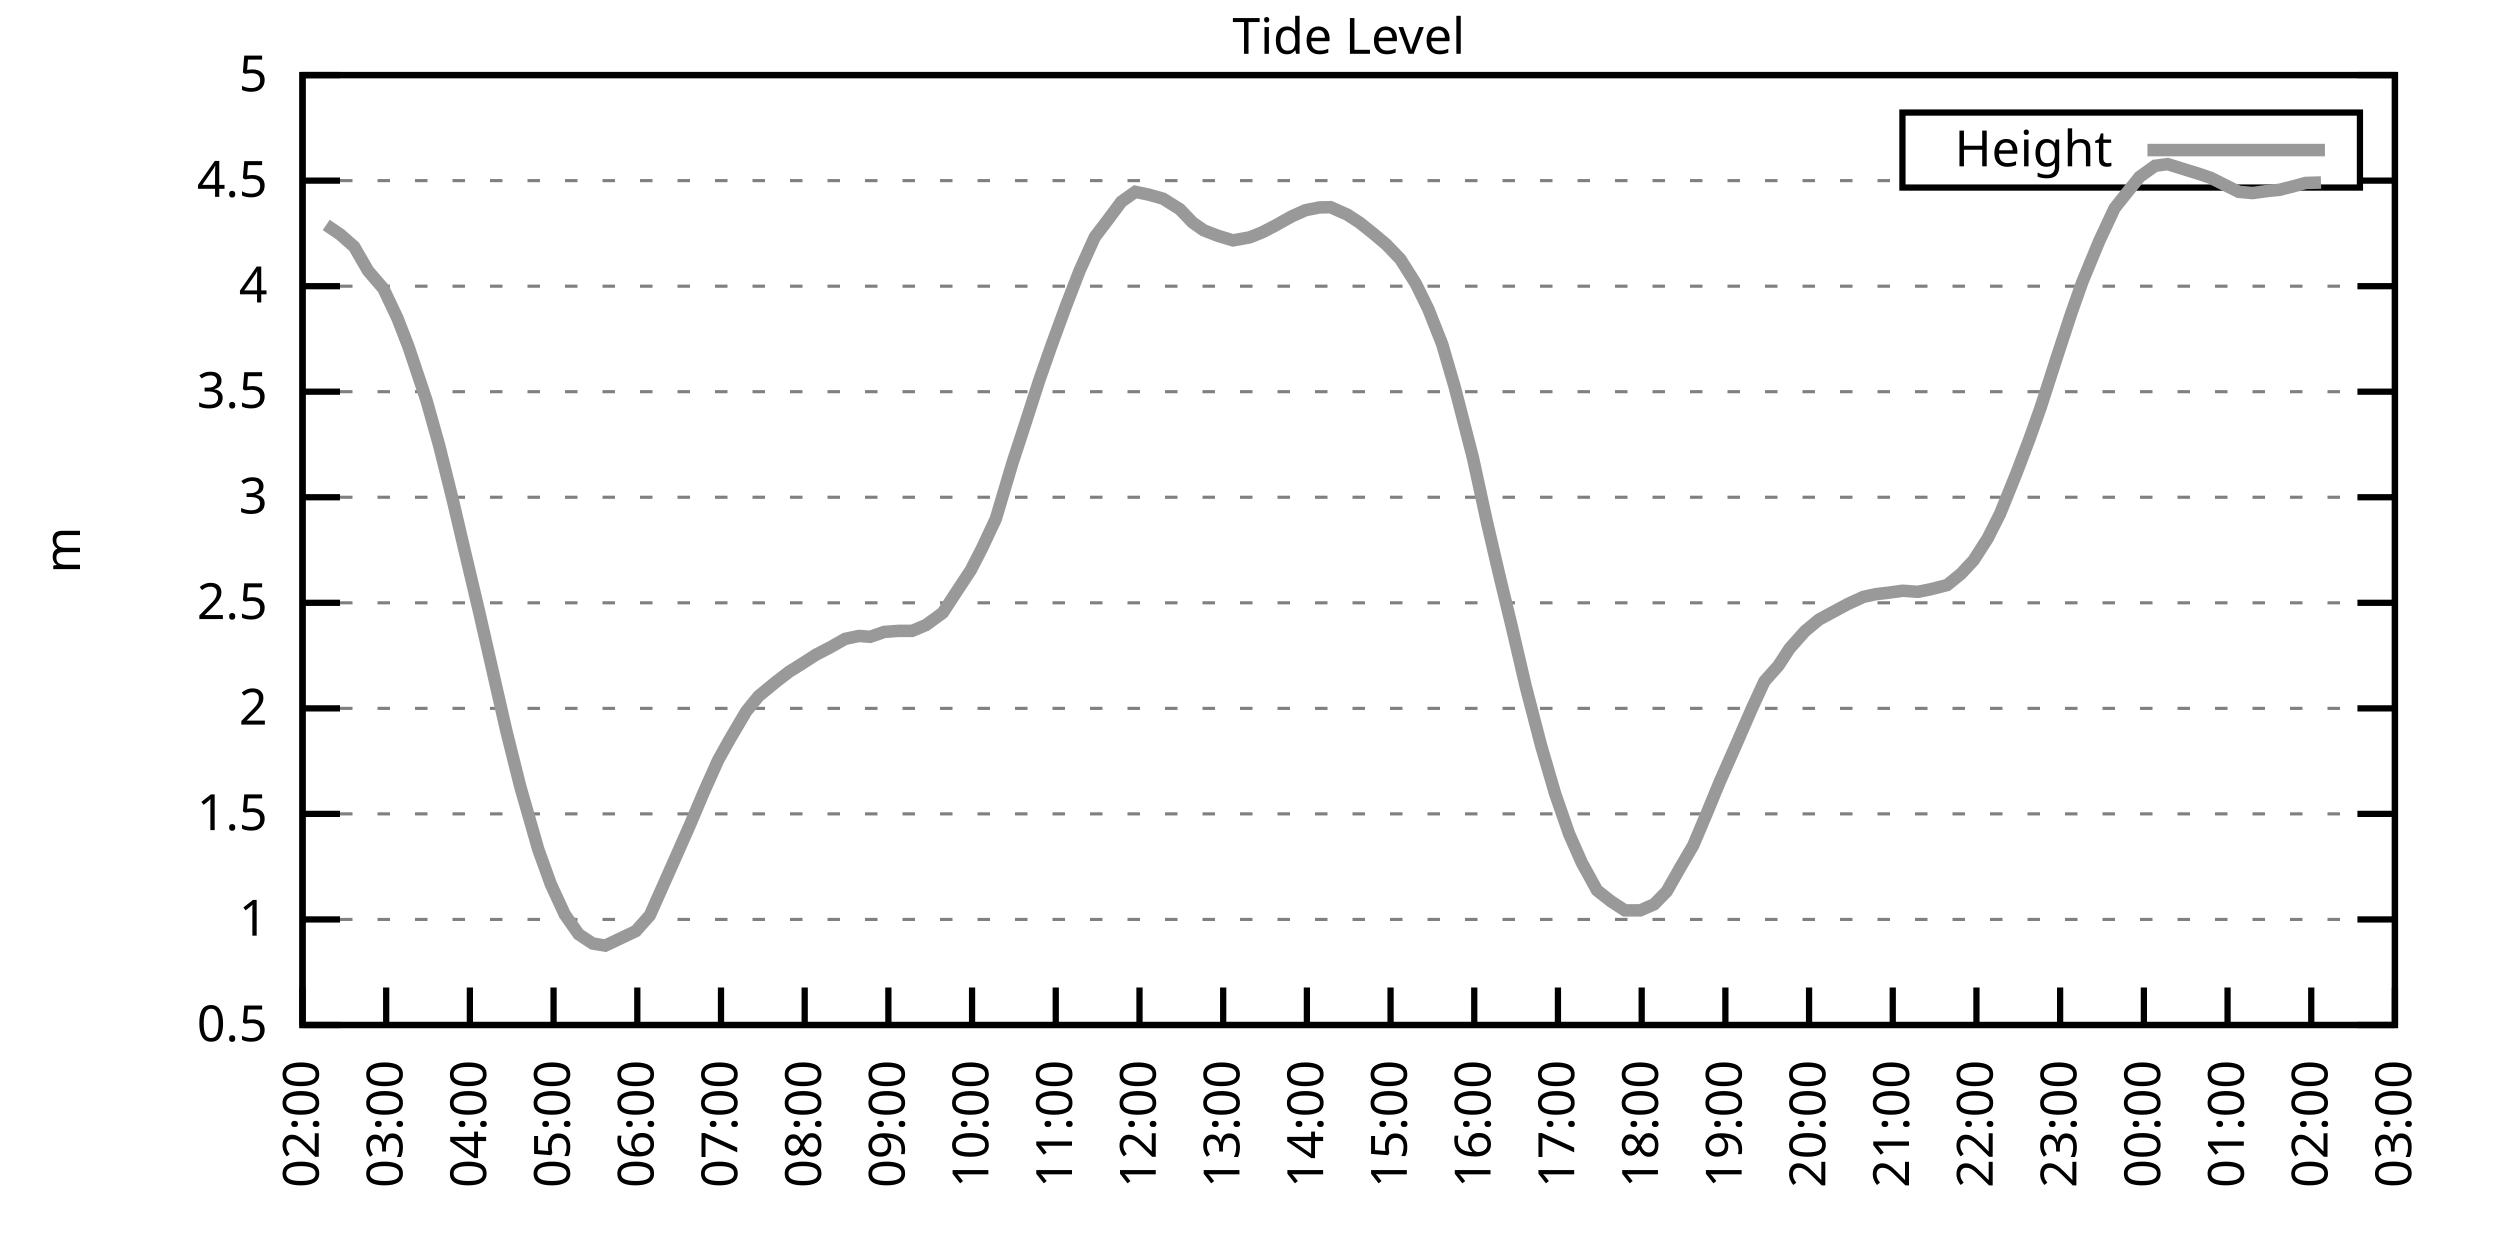
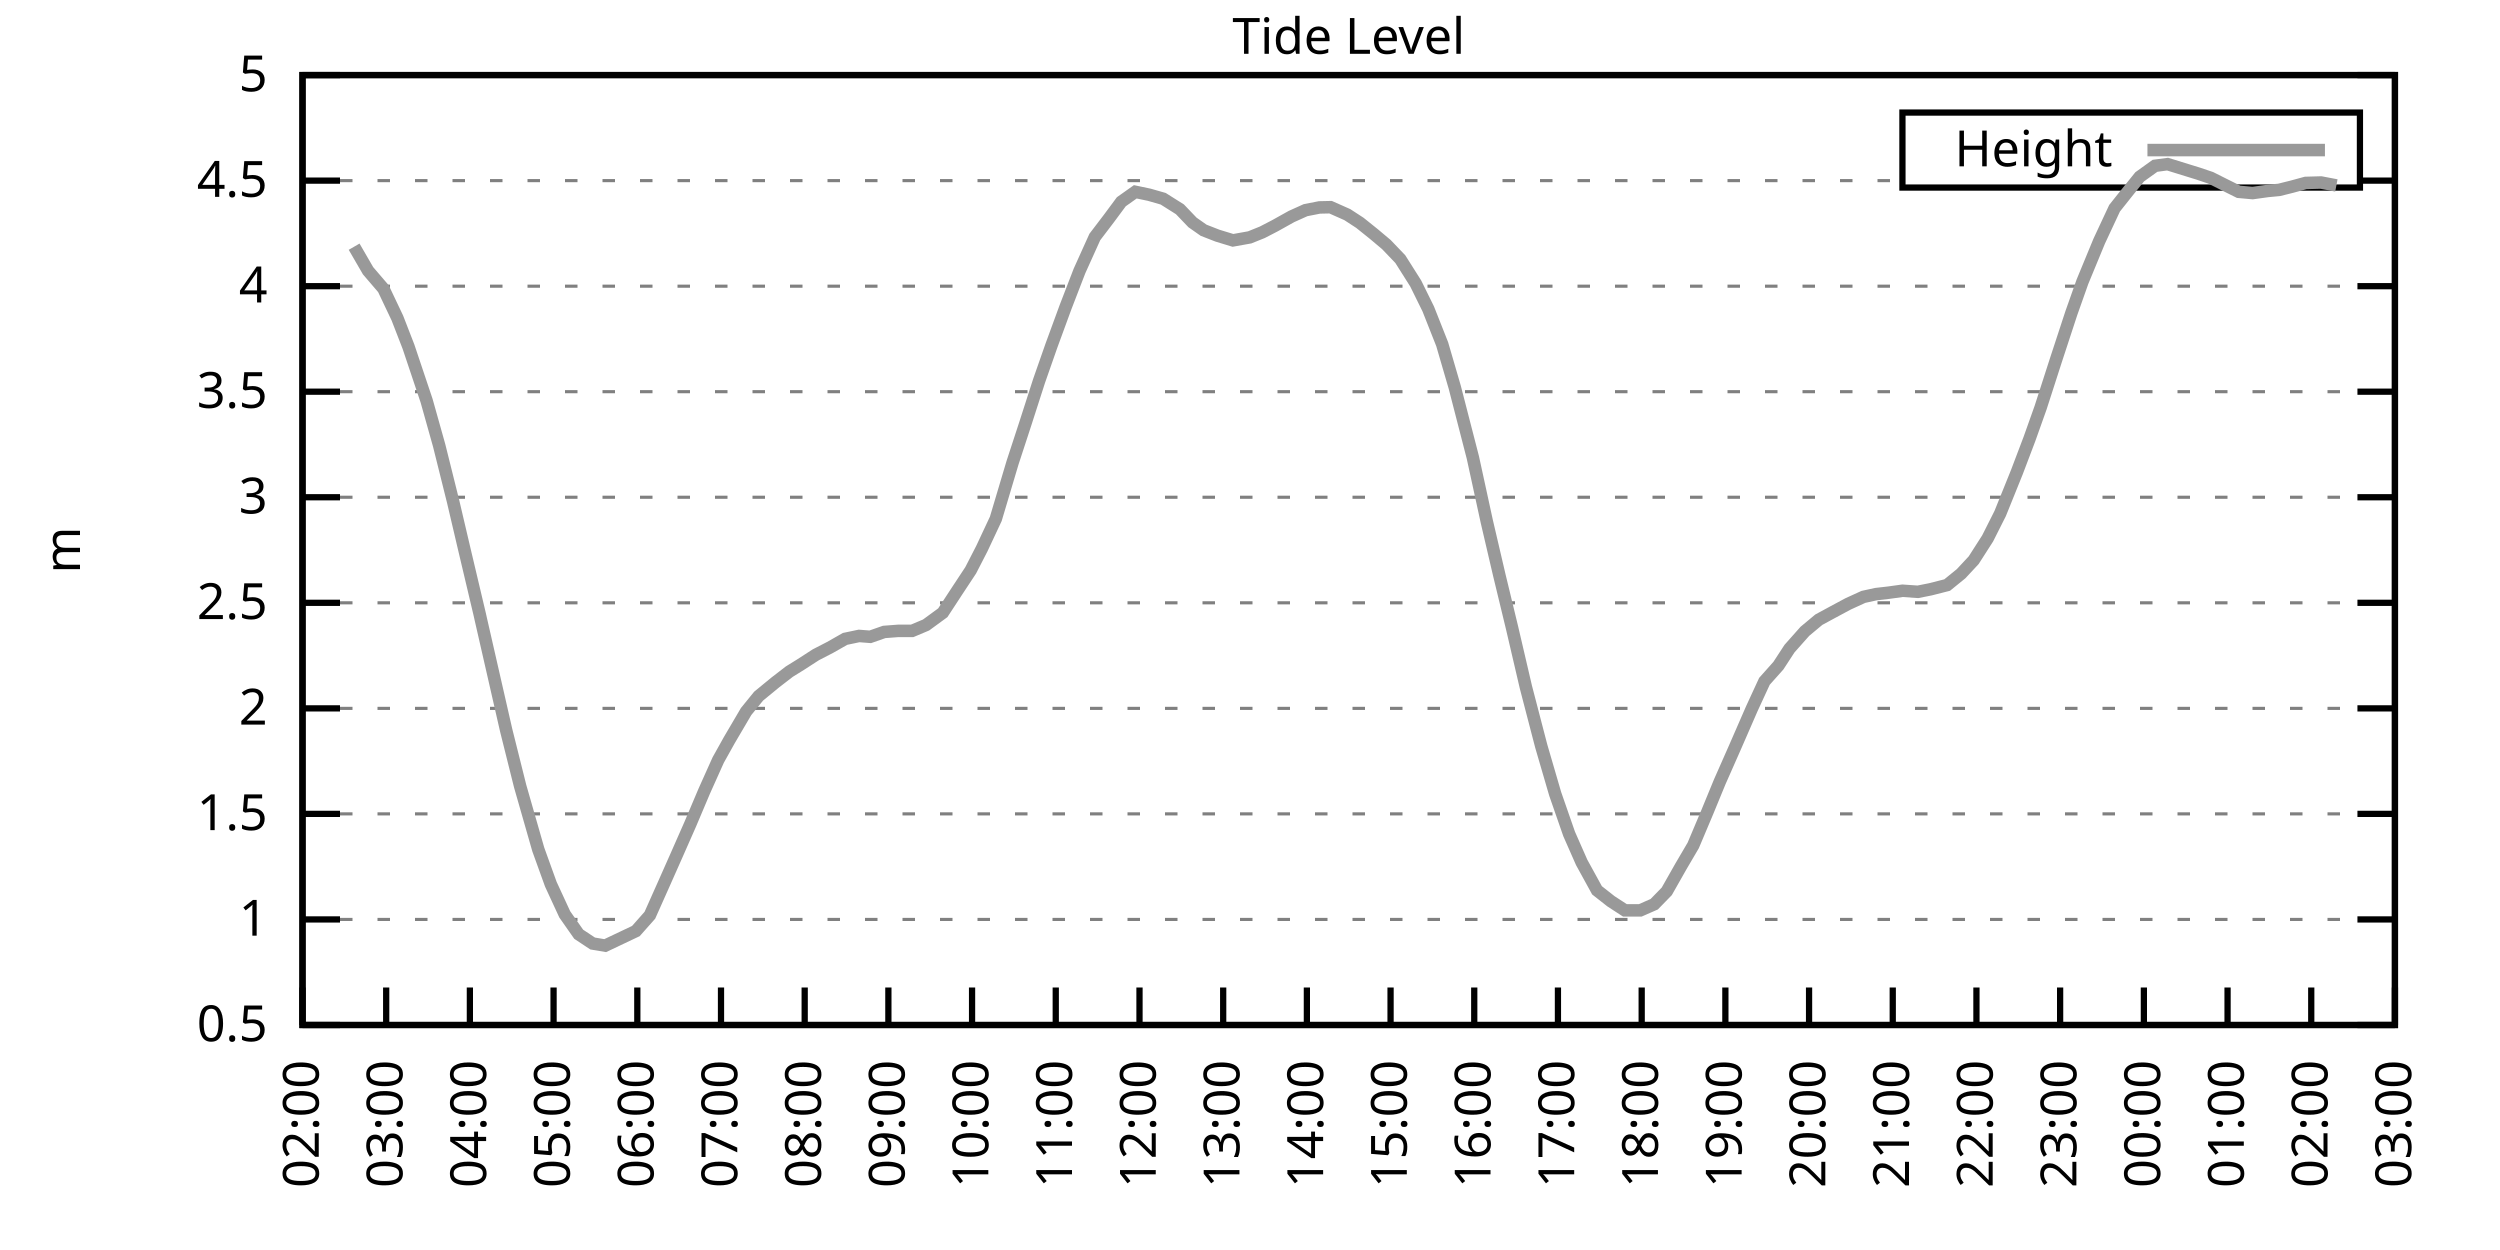
<svg xmlns="http://www.w3.org/2000/svg" xmlns:xlink="http://www.w3.org/1999/xlink" width="400" height="200" viewBox="0 0 400 200">
  <g id="gnuplot_canvas">
    <rect x="0" y="0" width="400" height="200" fill="none" />
    <defs>
      <circle id="gpDot" r="0.5" stroke-width="0.5" stroke="currentColor" />
      <path id="gpPt0" stroke-width="0.333" stroke="currentColor" d="M-1,0 h2 M0,-1 v2" />
      <path id="gpPt1" stroke-width="0.333" stroke="currentColor" d="M-1,-1 L1,1 M1,-1 L-1,1" />
      <path id="gpPt2" stroke-width="0.333" stroke="currentColor" d="M-1,0 L1,0 M0,-1 L0,1 M-1,-1 L1,1 M-1,1 L1,-1" />
      <rect id="gpPt3" stroke-width="0.333" stroke="currentColor" x="-1" y="-1" width="2" height="2" />
      <rect id="gpPt4" stroke-width="0.333" stroke="currentColor" fill="currentColor" x="-1" y="-1" width="2" height="2" />
      <circle id="gpPt5" stroke-width="0.333" stroke="currentColor" cx="0" cy="0" r="1" />
      <use xlink:href="#gpPt5" id="gpPt6" fill="currentColor" stroke="none" />
      <path id="gpPt7" stroke-width="0.333" stroke="currentColor" d="M0,-1.33 L-1.33,0.67 L1.33,0.67 z" />
      <use xlink:href="#gpPt7" id="gpPt8" fill="currentColor" stroke="none" />
      <use xlink:href="#gpPt7" id="gpPt9" stroke="currentColor" transform="rotate(180)" />
      <use xlink:href="#gpPt9" id="gpPt10" fill="currentColor" stroke="none" />
      <use xlink:href="#gpPt3" id="gpPt11" stroke="currentColor" transform="rotate(45)" />
      <use xlink:href="#gpPt11" id="gpPt12" fill="currentColor" stroke="none" />
      <path id="gpPt13" stroke-width="0.333" stroke="currentColor" d="M0,1.330 L1.265,0.411 L0.782,-1.067 L-0.782,-1.076 L-1.265,0.411 z" />
      <use xlink:href="#gpPt13" id="gpPt14" fill="currentColor" stroke="none" />
      <filter id="textbox" filterUnits="objectBoundingBox" x="0" y="0" height="1" width="1">
        <feFlood flood-color="white" flood-opacity="1" result="bgnd" />
        <feComposite in="SourceGraphic" in2="bgnd" operator="atop" />
      </filter>
      <filter id="greybox" filterUnits="objectBoundingBox" x="0" y="0" height="1" width="1">
        <feFlood flood-color="lightgrey" flood-opacity="1" result="grey" />
        <feComposite in="SourceGraphic" in2="grey" operator="atop" />
      </filter>
    </defs>
    <g fill="none" color="white" stroke="currentColor" stroke-width="1.00" stroke-linecap="butt" stroke-linejoin="miter">
</g>
    <g fill="none" color="black" stroke="currentColor" stroke-width="1.00" stroke-linecap="butt" stroke-linejoin="miter">
      <g stroke="none" shape-rendering="crispEdges">
        <polygon fill="rgb(255, 255, 255)" points="48.40,164.00 383.18,164.00 383.18,12.02 48.40,12.02 " />
      </g>
    </g>
    <g fill="none" color="black" stroke="currentColor" stroke-width="1.00" stroke-linecap="butt" stroke-linejoin="miter">
</g>
    <g fill="none" color="black" stroke="black" stroke-width="0.50" stroke-linecap="butt" stroke-linejoin="miter">
</g>
    <g fill="none" color="gray" stroke="currentColor" stroke-width="0.50" stroke-linecap="butt" stroke-linejoin="miter">
      <path stroke="gray" stroke-dasharray="2,4" class="gridline" d="M48.40,164.00 L383.19,164.00  " />
    </g>
    <g fill="none" color="gray" stroke="gray" stroke-width="1.00" stroke-linecap="butt" stroke-linejoin="miter">
</g>
    <g fill="none" color="black" stroke="currentColor" stroke-width="1.00" stroke-linecap="butt" stroke-linejoin="miter">
      <path stroke="black" d="M48.40,164.00 L54.40,164.00 M383.19,164.00 L377.19,164.00  " />
      <g transform="translate(42.80,166.60)" stroke="none" fill="black" font-family="Sans" font-size="8.00" text-anchor="end">
        <text>
          <tspan font-family="Sans"> 0.5</tspan>
        </text>
      </g>
    </g>
    <g fill="none" color="black" stroke="currentColor" stroke-width="1.00" stroke-linecap="butt" stroke-linejoin="miter">
</g>
    <g fill="none" color="black" stroke="black" stroke-width="0.50" stroke-linecap="butt" stroke-linejoin="miter">
</g>
    <g fill="none" color="gray" stroke="currentColor" stroke-width="0.50" stroke-linecap="butt" stroke-linejoin="miter">
      <path stroke="gray" stroke-dasharray="2,4" class="gridline" d="M48.40,147.11 L383.19,147.11  " />
    </g>
    <g fill="none" color="gray" stroke="gray" stroke-width="1.00" stroke-linecap="butt" stroke-linejoin="miter">
</g>
    <g fill="none" color="black" stroke="currentColor" stroke-width="1.00" stroke-linecap="butt" stroke-linejoin="miter">
      <path stroke="black" d="M48.40,147.11 L54.40,147.11 M383.19,147.11 L377.19,147.11  " />
      <g transform="translate(42.80,149.71)" stroke="none" fill="black" font-family="Sans" font-size="8.00" text-anchor="end">
        <text>
          <tspan font-family="Sans"> 1</tspan>
        </text>
      </g>
    </g>
    <g fill="none" color="black" stroke="currentColor" stroke-width="1.00" stroke-linecap="butt" stroke-linejoin="miter">
</g>
    <g fill="none" color="black" stroke="black" stroke-width="0.50" stroke-linecap="butt" stroke-linejoin="miter">
</g>
    <g fill="none" color="gray" stroke="currentColor" stroke-width="0.50" stroke-linecap="butt" stroke-linejoin="miter">
      <path stroke="gray" stroke-dasharray="2,4" class="gridline" d="M48.40,130.22 L383.19,130.22  " />
    </g>
    <g fill="none" color="gray" stroke="gray" stroke-width="1.00" stroke-linecap="butt" stroke-linejoin="miter">
</g>
    <g fill="none" color="black" stroke="currentColor" stroke-width="1.00" stroke-linecap="butt" stroke-linejoin="miter">
      <path stroke="black" d="M48.40,130.22 L54.40,130.22 M383.19,130.22 L377.19,130.22  " />
      <g transform="translate(42.80,132.82)" stroke="none" fill="black" font-family="Sans" font-size="8.00" text-anchor="end">
        <text>
          <tspan font-family="Sans"> 1.5</tspan>
        </text>
      </g>
    </g>
    <g fill="none" color="black" stroke="currentColor" stroke-width="1.00" stroke-linecap="butt" stroke-linejoin="miter">
</g>
    <g fill="none" color="black" stroke="black" stroke-width="0.50" stroke-linecap="butt" stroke-linejoin="miter">
</g>
    <g fill="none" color="gray" stroke="currentColor" stroke-width="0.50" stroke-linecap="butt" stroke-linejoin="miter">
      <path stroke="gray" stroke-dasharray="2,4" class="gridline" d="M48.40,113.34 L383.19,113.34  " />
    </g>
    <g fill="none" color="gray" stroke="gray" stroke-width="1.00" stroke-linecap="butt" stroke-linejoin="miter">
</g>
    <g fill="none" color="black" stroke="currentColor" stroke-width="1.00" stroke-linecap="butt" stroke-linejoin="miter">
      <path stroke="black" d="M48.40,113.34 L54.40,113.34 M383.19,113.34 L377.19,113.34  " />
      <g transform="translate(42.80,115.94)" stroke="none" fill="black" font-family="Sans" font-size="8.00" text-anchor="end">
        <text>
          <tspan font-family="Sans"> 2</tspan>
        </text>
      </g>
    </g>
    <g fill="none" color="black" stroke="currentColor" stroke-width="1.00" stroke-linecap="butt" stroke-linejoin="miter">
</g>
    <g fill="none" color="black" stroke="black" stroke-width="0.50" stroke-linecap="butt" stroke-linejoin="miter">
</g>
    <g fill="none" color="gray" stroke="currentColor" stroke-width="0.50" stroke-linecap="butt" stroke-linejoin="miter">
      <path stroke="gray" stroke-dasharray="2,4" class="gridline" d="M48.40,96.45 L383.19,96.45  " />
    </g>
    <g fill="none" color="gray" stroke="gray" stroke-width="1.00" stroke-linecap="butt" stroke-linejoin="miter">
</g>
    <g fill="none" color="black" stroke="currentColor" stroke-width="1.00" stroke-linecap="butt" stroke-linejoin="miter">
      <path stroke="black" d="M48.40,96.45 L54.40,96.45 M383.19,96.45 L377.19,96.45  " />
      <g transform="translate(42.80,99.05)" stroke="none" fill="black" font-family="Sans" font-size="8.00" text-anchor="end">
        <text>
          <tspan font-family="Sans"> 2.5</tspan>
        </text>
      </g>
    </g>
    <g fill="none" color="black" stroke="currentColor" stroke-width="1.00" stroke-linecap="butt" stroke-linejoin="miter">
</g>
    <g fill="none" color="black" stroke="black" stroke-width="0.50" stroke-linecap="butt" stroke-linejoin="miter">
</g>
    <g fill="none" color="gray" stroke="currentColor" stroke-width="0.50" stroke-linecap="butt" stroke-linejoin="miter">
      <path stroke="gray" stroke-dasharray="2,4" class="gridline" d="M48.40,79.56 L383.19,79.56  " />
    </g>
    <g fill="none" color="gray" stroke="gray" stroke-width="1.00" stroke-linecap="butt" stroke-linejoin="miter">
</g>
    <g fill="none" color="black" stroke="currentColor" stroke-width="1.00" stroke-linecap="butt" stroke-linejoin="miter">
      <path stroke="black" d="M48.40,79.56 L54.40,79.56 M383.19,79.56 L377.19,79.56  " />
      <g transform="translate(42.80,82.16)" stroke="none" fill="black" font-family="Sans" font-size="8.00" text-anchor="end">
        <text>
          <tspan font-family="Sans"> 3</tspan>
        </text>
      </g>
    </g>
    <g fill="none" color="black" stroke="currentColor" stroke-width="1.00" stroke-linecap="butt" stroke-linejoin="miter">
</g>
    <g fill="none" color="black" stroke="black" stroke-width="0.50" stroke-linecap="butt" stroke-linejoin="miter">
</g>
    <g fill="none" color="gray" stroke="currentColor" stroke-width="0.50" stroke-linecap="butt" stroke-linejoin="miter">
      <path stroke="gray" stroke-dasharray="2,4" class="gridline" d="M48.40,62.67 L383.19,62.67  " />
    </g>
    <g fill="none" color="gray" stroke="gray" stroke-width="1.00" stroke-linecap="butt" stroke-linejoin="miter">
</g>
    <g fill="none" color="black" stroke="currentColor" stroke-width="1.00" stroke-linecap="butt" stroke-linejoin="miter">
      <path stroke="black" d="M48.40,62.67 L54.40,62.67 M383.19,62.67 L377.19,62.67  " />
      <g transform="translate(42.80,65.27)" stroke="none" fill="black" font-family="Sans" font-size="8.00" text-anchor="end">
        <text>
          <tspan font-family="Sans"> 3.5</tspan>
        </text>
      </g>
    </g>
    <g fill="none" color="black" stroke="currentColor" stroke-width="1.00" stroke-linecap="butt" stroke-linejoin="miter">
</g>
    <g fill="none" color="black" stroke="black" stroke-width="0.50" stroke-linecap="butt" stroke-linejoin="miter">
</g>
    <g fill="none" color="gray" stroke="currentColor" stroke-width="0.50" stroke-linecap="butt" stroke-linejoin="miter">
      <path stroke="gray" stroke-dasharray="2,4" class="gridline" d="M48.40,45.79 L383.19,45.79  " />
    </g>
    <g fill="none" color="gray" stroke="gray" stroke-width="1.00" stroke-linecap="butt" stroke-linejoin="miter">
</g>
    <g fill="none" color="black" stroke="currentColor" stroke-width="1.00" stroke-linecap="butt" stroke-linejoin="miter">
      <path stroke="black" d="M48.40,45.79 L54.40,45.79 M383.19,45.79 L377.19,45.79  " />
      <g transform="translate(42.80,48.39)" stroke="none" fill="black" font-family="Sans" font-size="8.00" text-anchor="end">
        <text>
          <tspan font-family="Sans"> 4</tspan>
        </text>
      </g>
    </g>
    <g fill="none" color="black" stroke="currentColor" stroke-width="1.00" stroke-linecap="butt" stroke-linejoin="miter">
</g>
    <g fill="none" color="black" stroke="black" stroke-width="0.50" stroke-linecap="butt" stroke-linejoin="miter">
</g>
    <g fill="none" color="gray" stroke="currentColor" stroke-width="0.50" stroke-linecap="butt" stroke-linejoin="miter">
      <path stroke="gray" stroke-dasharray="2,4" class="gridline" d="M48.40,28.90 L304.39,28.90 M377.59,28.90 L383.19,28.90  " />
    </g>
    <g fill="none" color="gray" stroke="gray" stroke-width="1.00" stroke-linecap="butt" stroke-linejoin="miter">
</g>
    <g fill="none" color="black" stroke="currentColor" stroke-width="1.00" stroke-linecap="butt" stroke-linejoin="miter">
      <path stroke="black" d="M48.40,28.90 L54.40,28.90 M383.19,28.90 L377.19,28.90  " />
      <g transform="translate(42.80,31.50)" stroke="none" fill="black" font-family="Sans" font-size="8.00" text-anchor="end">
        <text>
          <tspan font-family="Sans"> 4.5</tspan>
        </text>
      </g>
    </g>
    <g fill="none" color="black" stroke="currentColor" stroke-width="1.00" stroke-linecap="butt" stroke-linejoin="miter">
</g>
    <g fill="none" color="black" stroke="black" stroke-width="0.50" stroke-linecap="butt" stroke-linejoin="miter">
</g>
    <g fill="none" color="gray" stroke="currentColor" stroke-width="0.50" stroke-linecap="butt" stroke-linejoin="miter">
      <path stroke="gray" stroke-dasharray="2,4" class="gridline" d="M48.40,12.01 L383.19,12.01  " />
    </g>
    <g fill="none" color="gray" stroke="gray" stroke-width="1.00" stroke-linecap="butt" stroke-linejoin="miter">
</g>
    <g fill="none" color="black" stroke="currentColor" stroke-width="1.00" stroke-linecap="butt" stroke-linejoin="miter">
      <path stroke="black" d="M48.40,12.01 L54.40,12.01 M383.19,12.01 L377.19,12.01  " />
      <g transform="translate(42.80,14.61)" stroke="none" fill="black" font-family="Sans" font-size="8.00" text-anchor="end">
        <text>
          <tspan font-family="Sans"> 5</tspan>
        </text>
      </g>
    </g>
    <g fill="none" color="black" stroke="currentColor" stroke-width="1.00" stroke-linecap="butt" stroke-linejoin="miter">
      <path stroke="black" d="M48.40,164.00 L48.40,158.00  " />
      <g transform="translate(51.00,169.60) rotate(270.00)" stroke="none" fill="black" font-family="Sans" font-size="8.00" text-anchor="end">
        <text>
          <tspan font-family="Sans">02:00</tspan>
        </text>
      </g>
    </g>
    <g fill="none" color="black" stroke="currentColor" stroke-width="1.00" stroke-linecap="butt" stroke-linejoin="miter">
      <path stroke="black" d="M61.79,164.00 L61.79,158.00  " />
      <g transform="translate(64.39,169.60) rotate(270.00)" stroke="none" fill="black" font-family="Sans" font-size="8.00" text-anchor="end">
        <text>
          <tspan font-family="Sans">03:00</tspan>
        </text>
      </g>
    </g>
    <g fill="none" color="black" stroke="currentColor" stroke-width="1.00" stroke-linecap="butt" stroke-linejoin="miter">
      <path stroke="black" d="M75.18,164.00 L75.18,158.00  " />
      <g transform="translate(77.78,169.60) rotate(270.00)" stroke="none" fill="black" font-family="Sans" font-size="8.00" text-anchor="end">
        <text>
          <tspan font-family="Sans">04:00</tspan>
        </text>
      </g>
    </g>
    <g fill="none" color="black" stroke="currentColor" stroke-width="1.00" stroke-linecap="butt" stroke-linejoin="miter">
      <path stroke="black" d="M88.57,164.00 L88.57,158.00  " />
      <g transform="translate(91.17,169.60) rotate(270.00)" stroke="none" fill="black" font-family="Sans" font-size="8.00" text-anchor="end">
        <text>
          <tspan font-family="Sans">05:00</tspan>
        </text>
      </g>
    </g>
    <g fill="none" color="black" stroke="currentColor" stroke-width="1.00" stroke-linecap="butt" stroke-linejoin="miter">
      <path stroke="black" d="M101.97,164.00 L101.97,158.00  " />
      <g transform="translate(104.57,169.60) rotate(270.00)" stroke="none" fill="black" font-family="Sans" font-size="8.00" text-anchor="end">
        <text>
          <tspan font-family="Sans">06:00</tspan>
        </text>
      </g>
    </g>
    <g fill="none" color="black" stroke="currentColor" stroke-width="1.00" stroke-linecap="butt" stroke-linejoin="miter">
      <path stroke="black" d="M115.36,164.00 L115.36,158.00  " />
      <g transform="translate(117.96,169.60) rotate(270.00)" stroke="none" fill="black" font-family="Sans" font-size="8.00" text-anchor="end">
        <text>
          <tspan font-family="Sans">07:00</tspan>
        </text>
      </g>
    </g>
    <g fill="none" color="black" stroke="currentColor" stroke-width="1.00" stroke-linecap="butt" stroke-linejoin="miter">
      <path stroke="black" d="M128.75,164.00 L128.75,158.00  " />
      <g transform="translate(131.35,169.60) rotate(270.00)" stroke="none" fill="black" font-family="Sans" font-size="8.00" text-anchor="end">
        <text>
          <tspan font-family="Sans">08:00</tspan>
        </text>
      </g>
    </g>
    <g fill="none" color="black" stroke="currentColor" stroke-width="1.00" stroke-linecap="butt" stroke-linejoin="miter">
      <path stroke="black" d="M142.14,164.00 L142.14,158.00  " />
      <g transform="translate(144.74,169.60) rotate(270.00)" stroke="none" fill="black" font-family="Sans" font-size="8.00" text-anchor="end">
        <text>
          <tspan font-family="Sans">09:00</tspan>
        </text>
      </g>
    </g>
    <g fill="none" color="black" stroke="currentColor" stroke-width="1.00" stroke-linecap="butt" stroke-linejoin="miter">
      <path stroke="black" d="M155.53,164.00 L155.53,158.00  " />
      <g transform="translate(158.13,169.60) rotate(270.00)" stroke="none" fill="black" font-family="Sans" font-size="8.00" text-anchor="end">
        <text>
          <tspan font-family="Sans">10:00</tspan>
        </text>
      </g>
    </g>
    <g fill="none" color="black" stroke="currentColor" stroke-width="1.00" stroke-linecap="butt" stroke-linejoin="miter">
      <path stroke="black" d="M168.92,164.00 L168.92,158.00  " />
      <g transform="translate(171.52,169.60) rotate(270.00)" stroke="none" fill="black" font-family="Sans" font-size="8.00" text-anchor="end">
        <text>
          <tspan font-family="Sans">11:00</tspan>
        </text>
      </g>
    </g>
    <g fill="none" color="black" stroke="currentColor" stroke-width="1.00" stroke-linecap="butt" stroke-linejoin="miter">
      <path stroke="black" d="M182.32,164.00 L182.32,158.00  " />
      <g transform="translate(184.92,169.60) rotate(270.00)" stroke="none" fill="black" font-family="Sans" font-size="8.00" text-anchor="end">
        <text>
          <tspan font-family="Sans">12:00</tspan>
        </text>
      </g>
    </g>
    <g fill="none" color="black" stroke="currentColor" stroke-width="1.00" stroke-linecap="butt" stroke-linejoin="miter">
      <path stroke="black" d="M195.71,164.00 L195.71,158.00  " />
      <g transform="translate(198.31,169.60) rotate(270.00)" stroke="none" fill="black" font-family="Sans" font-size="8.00" text-anchor="end">
        <text>
          <tspan font-family="Sans">13:00</tspan>
        </text>
      </g>
    </g>
    <g fill="none" color="black" stroke="currentColor" stroke-width="1.00" stroke-linecap="butt" stroke-linejoin="miter">
      <path stroke="black" d="M209.10,164.00 L209.10,158.00  " />
      <g transform="translate(211.70,169.60) rotate(270.00)" stroke="none" fill="black" font-family="Sans" font-size="8.00" text-anchor="end">
        <text>
          <tspan font-family="Sans">14:00</tspan>
        </text>
      </g>
    </g>
    <g fill="none" color="black" stroke="currentColor" stroke-width="1.00" stroke-linecap="butt" stroke-linejoin="miter">
      <path stroke="black" d="M222.49,164.00 L222.49,158.00  " />
      <g transform="translate(225.09,169.60) rotate(270.00)" stroke="none" fill="black" font-family="Sans" font-size="8.00" text-anchor="end">
        <text>
          <tspan font-family="Sans">15:00</tspan>
        </text>
      </g>
    </g>
    <g fill="none" color="black" stroke="currentColor" stroke-width="1.00" stroke-linecap="butt" stroke-linejoin="miter">
      <path stroke="black" d="M235.88,164.00 L235.88,158.00  " />
      <g transform="translate(238.48,169.60) rotate(270.00)" stroke="none" fill="black" font-family="Sans" font-size="8.00" text-anchor="end">
        <text>
          <tspan font-family="Sans">16:00</tspan>
        </text>
      </g>
    </g>
    <g fill="none" color="black" stroke="currentColor" stroke-width="1.00" stroke-linecap="butt" stroke-linejoin="miter">
      <path stroke="black" d="M249.27,164.00 L249.27,158.00  " />
      <g transform="translate(251.87,169.60) rotate(270.00)" stroke="none" fill="black" font-family="Sans" font-size="8.00" text-anchor="end">
        <text>
          <tspan font-family="Sans">17:00</tspan>
        </text>
      </g>
    </g>
    <g fill="none" color="black" stroke="currentColor" stroke-width="1.00" stroke-linecap="butt" stroke-linejoin="miter">
      <path stroke="black" d="M262.67,164.00 L262.67,158.00  " />
      <g transform="translate(265.27,169.60) rotate(270.00)" stroke="none" fill="black" font-family="Sans" font-size="8.00" text-anchor="end">
        <text>
          <tspan font-family="Sans">18:00</tspan>
        </text>
      </g>
    </g>
    <g fill="none" color="black" stroke="currentColor" stroke-width="1.00" stroke-linecap="butt" stroke-linejoin="miter">
      <path stroke="black" d="M276.06,164.00 L276.06,158.00  " />
      <g transform="translate(278.66,169.60) rotate(270.00)" stroke="none" fill="black" font-family="Sans" font-size="8.00" text-anchor="end">
        <text>
          <tspan font-family="Sans">19:00</tspan>
        </text>
      </g>
    </g>
    <g fill="none" color="black" stroke="currentColor" stroke-width="1.00" stroke-linecap="butt" stroke-linejoin="miter">
      <path stroke="black" d="M289.45,164.00 L289.45,158.00  " />
      <g transform="translate(292.05,169.60) rotate(270.00)" stroke="none" fill="black" font-family="Sans" font-size="8.00" text-anchor="end">
        <text>
          <tspan font-family="Sans">20:00</tspan>
        </text>
      </g>
    </g>
    <g fill="none" color="black" stroke="currentColor" stroke-width="1.00" stroke-linecap="butt" stroke-linejoin="miter">
      <path stroke="black" d="M302.84,164.00 L302.84,158.00  " />
      <g transform="translate(305.44,169.60) rotate(270.00)" stroke="none" fill="black" font-family="Sans" font-size="8.00" text-anchor="end">
        <text>
          <tspan font-family="Sans">21:00</tspan>
        </text>
      </g>
    </g>
    <g fill="none" color="black" stroke="currentColor" stroke-width="1.00" stroke-linecap="butt" stroke-linejoin="miter">
      <path stroke="black" d="M316.23,164.00 L316.23,158.00  " />
      <g transform="translate(318.83,169.60) rotate(270.00)" stroke="none" fill="black" font-family="Sans" font-size="8.00" text-anchor="end">
        <text>
          <tspan font-family="Sans">22:00</tspan>
        </text>
      </g>
    </g>
    <g fill="none" color="black" stroke="currentColor" stroke-width="1.00" stroke-linecap="butt" stroke-linejoin="miter">
      <path stroke="black" d="M329.62,164.00 L329.62,158.00  " />
      <g transform="translate(332.22,169.60) rotate(270.00)" stroke="none" fill="black" font-family="Sans" font-size="8.00" text-anchor="end">
        <text>
          <tspan font-family="Sans">23:00</tspan>
        </text>
      </g>
    </g>
    <g fill="none" color="black" stroke="currentColor" stroke-width="1.00" stroke-linecap="butt" stroke-linejoin="miter">
      <path stroke="black" d="M343.02,164.00 L343.02,158.00  " />
      <g transform="translate(345.62,169.60) rotate(270.00)" stroke="none" fill="black" font-family="Sans" font-size="8.00" text-anchor="end">
        <text>
          <tspan font-family="Sans">00:00</tspan>
        </text>
      </g>
    </g>
    <g fill="none" color="black" stroke="currentColor" stroke-width="1.00" stroke-linecap="butt" stroke-linejoin="miter">
      <path stroke="black" d="M356.41,164.00 L356.41,158.00  " />
      <g transform="translate(359.01,169.60) rotate(270.00)" stroke="none" fill="black" font-family="Sans" font-size="8.00" text-anchor="end">
        <text>
          <tspan font-family="Sans">01:00</tspan>
        </text>
      </g>
    </g>
    <g fill="none" color="black" stroke="currentColor" stroke-width="1.00" stroke-linecap="butt" stroke-linejoin="miter">
      <path stroke="black" d="M369.80,164.00 L369.80,158.00  " />
      <g transform="translate(372.40,169.60) rotate(270.00)" stroke="none" fill="black" font-family="Sans" font-size="8.00" text-anchor="end">
        <text>
          <tspan font-family="Sans">02:00</tspan>
        </text>
      </g>
    </g>
    <g fill="none" color="black" stroke="currentColor" stroke-width="1.00" stroke-linecap="butt" stroke-linejoin="miter">
      <path stroke="black" d="M383.19,164.00 L383.19,158.00  " />
      <g transform="translate(385.79,169.60) rotate(270.00)" stroke="none" fill="black" font-family="Sans" font-size="8.00" text-anchor="end">
        <text>
          <tspan font-family="Sans">03:00</tspan>
        </text>
      </g>
    </g>
    <g fill="none" color="black" stroke="currentColor" stroke-width="1.00" stroke-linecap="butt" stroke-linejoin="miter">
</g>
    <g fill="none" color="black" stroke="currentColor" stroke-width="1.00" stroke-linecap="butt" stroke-linejoin="miter">
      <path stroke="black" d="M48.40,12.01 L48.40,164.00 L383.19,164.00 L383.19,12.01 L48.40,12.01 Z  " />
    </g>
    <g fill="none" color="black" stroke="currentColor" stroke-width="1.00" stroke-linecap="butt" stroke-linejoin="miter">
</g>
    <g fill="none" color="black" stroke="currentColor" stroke-width="1.00" stroke-linecap="butt" stroke-linejoin="miter">
      <path stroke="black" d="M304.39,30.01 L304.39,18.01 L377.59,18.01 L377.59,30.01 L304.39,30.01 Z  " />
    </g>
    <g id="Tide_level_plot_1">
      <g fill="none" color="white" stroke="black" stroke-width="2.00" stroke-linecap="butt" stroke-linejoin="miter">
</g>
      <g fill="none" color="black" stroke="currentColor" stroke-width="2.00" stroke-linecap="butt" stroke-linejoin="miter">
        <g transform="translate(337.99,26.61)" stroke="none" fill="black" font-family="Sans" font-size="8.00" text-anchor="end">
          <text>
            <tspan font-family="Sans">Height</tspan>
          </text>
        </g>
      </g>
      <g fill="none" color="black" stroke="currentColor" stroke-width="2.00" stroke-linecap="butt" stroke-linejoin="miter">
-         <path stroke="rgb(153, 153, 153)" d="M343.59,24.01 L371.99,24.01 M52.19,35.99 L54.43,37.51 L56.66,39.47 L58.89,43.32 L61.35,46.19 L63.58,50.89   L65.36,55.48 L68.26,64.13 L70.27,71.29 L72.50,80.24 L74.29,87.87 L76.75,98.27 L76.97,99.25 L80.99,116.85   L83.22,125.77 L86.12,135.90 L88.13,141.47 L90.36,146.30 L92.59,149.48 L94.82,150.96 L96.83,151.30 L101.74,148.97   L103.98,146.44 L106.21,141.44 L108.22,136.91 L110.45,131.85 L112.68,126.58 L114.91,121.61 L116.70,118.40 L119.38,113.84   L121.38,111.38 L124.06,109.18 L126.29,107.46 L128.08,106.35 L130.54,104.76 L132.77,103.61 L135.22,102.22 L137.45,101.75   L139.24,101.89 L141.47,101.11 L143.70,100.94 L145.94,100.94 L148.17,100.00 L150.85,98.04 L153.08,94.63 L155.31,91.25   L157.10,87.77 L159.33,83.01 L162.01,74.02 L164.01,67.91 L166.25,60.95 L168.25,55.24 L170.49,49.13 L172.72,43.35   L175.17,37.92 L177.41,34.98 L179.41,32.28 L181.65,30.69 L183.88,31.16 L186.11,31.80 L188.79,33.49 L190.80,35.59   L192.58,36.84 L194.81,37.71 L197.27,38.46 L199.95,37.98 L201.96,37.17 L203.97,36.13 L206.64,34.64 L208.88,33.63   L211.11,33.19 L212.89,33.15 L215.57,34.34 L217.58,35.65 L219.81,37.44 L221.82,39.13 L224.05,41.46 L226.51,45.35   L228.52,49.43 L230.75,55.07 L232.76,61.96 L235.66,73.21 L237.89,83.45 L239.90,92.06 L241.91,100.37 L244.14,109.93   L246.60,119.38 L248.83,127.02 L251.06,133.43 L253.07,137.99 L255.52,142.45 L257.76,144.21 L259.99,145.66 L262.44,145.66   L264.67,144.68 L266.68,142.62 L268.92,138.67 L270.92,135.26 L273.16,129.95 L275.16,125.09 L277.62,119.52 L280.30,113.37   L282.31,109.01 L284.54,106.51 L286.32,103.78 L288.78,101.01 L291.01,99.15 L293.24,97.94 L295.70,96.62 L298.15,95.50   L300.16,95.06 L302.17,94.83 L304.40,94.52 L306.86,94.69 L308.87,94.29 L311.54,93.61 L313.78,91.79 L315.79,89.63   L318.02,86.15 L320.03,82.16 L322.70,75.54 L324.71,70.24 L326.50,65.21 L328.95,57.61 L331.41,50.11 L333.19,45.08   L335.87,38.59 L338.33,33.32 L340.34,30.79 L342.35,28.29 L344.80,26.53 L346.81,26.26 L351.72,27.78 L353.73,28.46   L355.74,29.47 L358.19,30.69 L360.42,30.89 L362.88,30.55 L364.66,30.38 L366.67,29.88 L368.91,29.27 L371.36,29.20    " />
+         <path stroke="rgb(153, 153, 153)" d="M343.59,24.01 L371.99,24.01 M56.66,39.47 L58.89,43.32 L61.35,46.19 L63.58,50.89 L65.36,55.48 L68.26,64.13   L70.27,71.29 L72.50,80.24 L74.29,87.87 L76.75,98.27 L76.97,99.25 L80.99,116.85 L83.22,125.77 L86.12,135.90   L88.13,141.47 L90.36,146.30 L92.59,149.48 L94.82,150.96 L96.83,151.30 L101.74,148.97 L103.98,146.44 L106.21,141.44   L108.22,136.91 L110.45,131.85 L112.68,126.58 L114.91,121.61 L116.70,118.40 L119.38,113.84 L121.38,111.38 L124.06,109.18   L126.29,107.46 L128.08,106.35 L130.54,104.76 L132.77,103.61 L135.22,102.22 L137.45,101.75 L139.24,101.89 L141.47,101.11   L143.70,100.94 L145.94,100.94 L148.17,100.00 L150.85,98.04 L153.08,94.63 L155.31,91.25 L157.10,87.77 L159.33,83.01   L162.01,74.02 L164.01,67.91 L166.25,60.95 L168.25,55.24 L170.49,49.13 L172.72,43.35 L175.17,37.92 L177.41,34.98   L179.41,32.28 L181.65,30.69 L183.88,31.16 L186.11,31.80 L188.79,33.49 L190.80,35.59 L192.58,36.84 L194.81,37.71   L197.27,38.46 L199.95,37.98 L201.96,37.17 L203.97,36.13 L206.64,34.64 L208.88,33.63 L211.11,33.19 L212.89,33.15   L215.57,34.34 L217.58,35.65 L219.81,37.44 L221.82,39.13 L224.05,41.46 L226.51,45.35 L228.52,49.43 L230.75,55.07   L232.76,61.96 L235.66,73.21 L237.89,83.45 L239.90,92.06 L241.91,100.37 L244.14,109.93 L246.60,119.38 L248.83,127.02   L251.06,133.43 L253.07,137.99 L255.52,142.45 L257.76,144.21 L259.99,145.66 L262.44,145.66 L264.67,144.68 L266.68,142.62   L268.92,138.67 L270.92,135.26 L273.16,129.95 L275.16,125.09 L277.62,119.52 L280.30,113.37 L282.31,109.01 L284.54,106.51   L286.32,103.78 L288.78,101.01 L291.01,99.15 L293.24,97.94 L295.70,96.62 L298.15,95.50 L300.16,95.06 L302.17,94.83   L304.40,94.52 L306.86,94.69 L308.87,94.29 L311.54,93.61 L313.78,91.79 L315.79,89.63 L318.02,86.15 L320.03,82.16   L322.70,75.54 L324.71,70.24 L326.50,65.21 L328.95,57.61 L331.41,50.11 L333.19,45.08 L335.87,38.59 L338.33,33.32   L340.34,30.79 L342.35,28.29 L344.80,26.53 L346.81,26.26 L351.72,27.78 L353.73,28.46 L355.74,29.47 L358.19,30.69   L360.42,30.89 L362.88,30.55 L364.66,30.38 L366.67,29.88 L368.91,29.27 L371.36,29.20 L373.82,29.67  " />
      </g>
    </g>
    <g fill="none" color="black" stroke="currentColor" stroke-width="2.00" stroke-linecap="butt" stroke-linejoin="miter">
</g>
    <g fill="none" color="black" stroke="black" stroke-width="1.00" stroke-linecap="butt" stroke-linejoin="miter">
</g>
    <g fill="none" color="black" stroke="currentColor" stroke-width="1.00" stroke-linecap="butt" stroke-linejoin="miter">
      <path stroke="black" d="M48.40,12.01 L48.40,164.00 L383.19,164.00 L383.19,12.01 L48.40,12.01 Z  " />
      <g transform="translate(12.80,88.01) rotate(270.00)" stroke="none" fill="black" font-family="Sans" font-size="8.00" text-anchor="middle">
        <text>
          <tspan font-family="Sans">m</tspan>
        </text>
      </g>
    </g>
    <g fill="none" color="black" stroke="currentColor" stroke-width="1.00" stroke-linecap="butt" stroke-linejoin="miter">
</g>
    <g fill="none" color="black" stroke="currentColor" stroke-width="1.00" stroke-linecap="butt" stroke-linejoin="miter">
      <g transform="translate(215.79,8.61)" stroke="none" fill="black" font-family="Sans" font-size="8.00" text-anchor="middle">
        <text>
          <tspan font-family="Sans">Tide Level</tspan>
        </text>
      </g>
    </g>
    <g fill="none" color="black" stroke="currentColor" stroke-width="1.00" stroke-linecap="butt" stroke-linejoin="miter">
</g>
  </g>
</svg>
